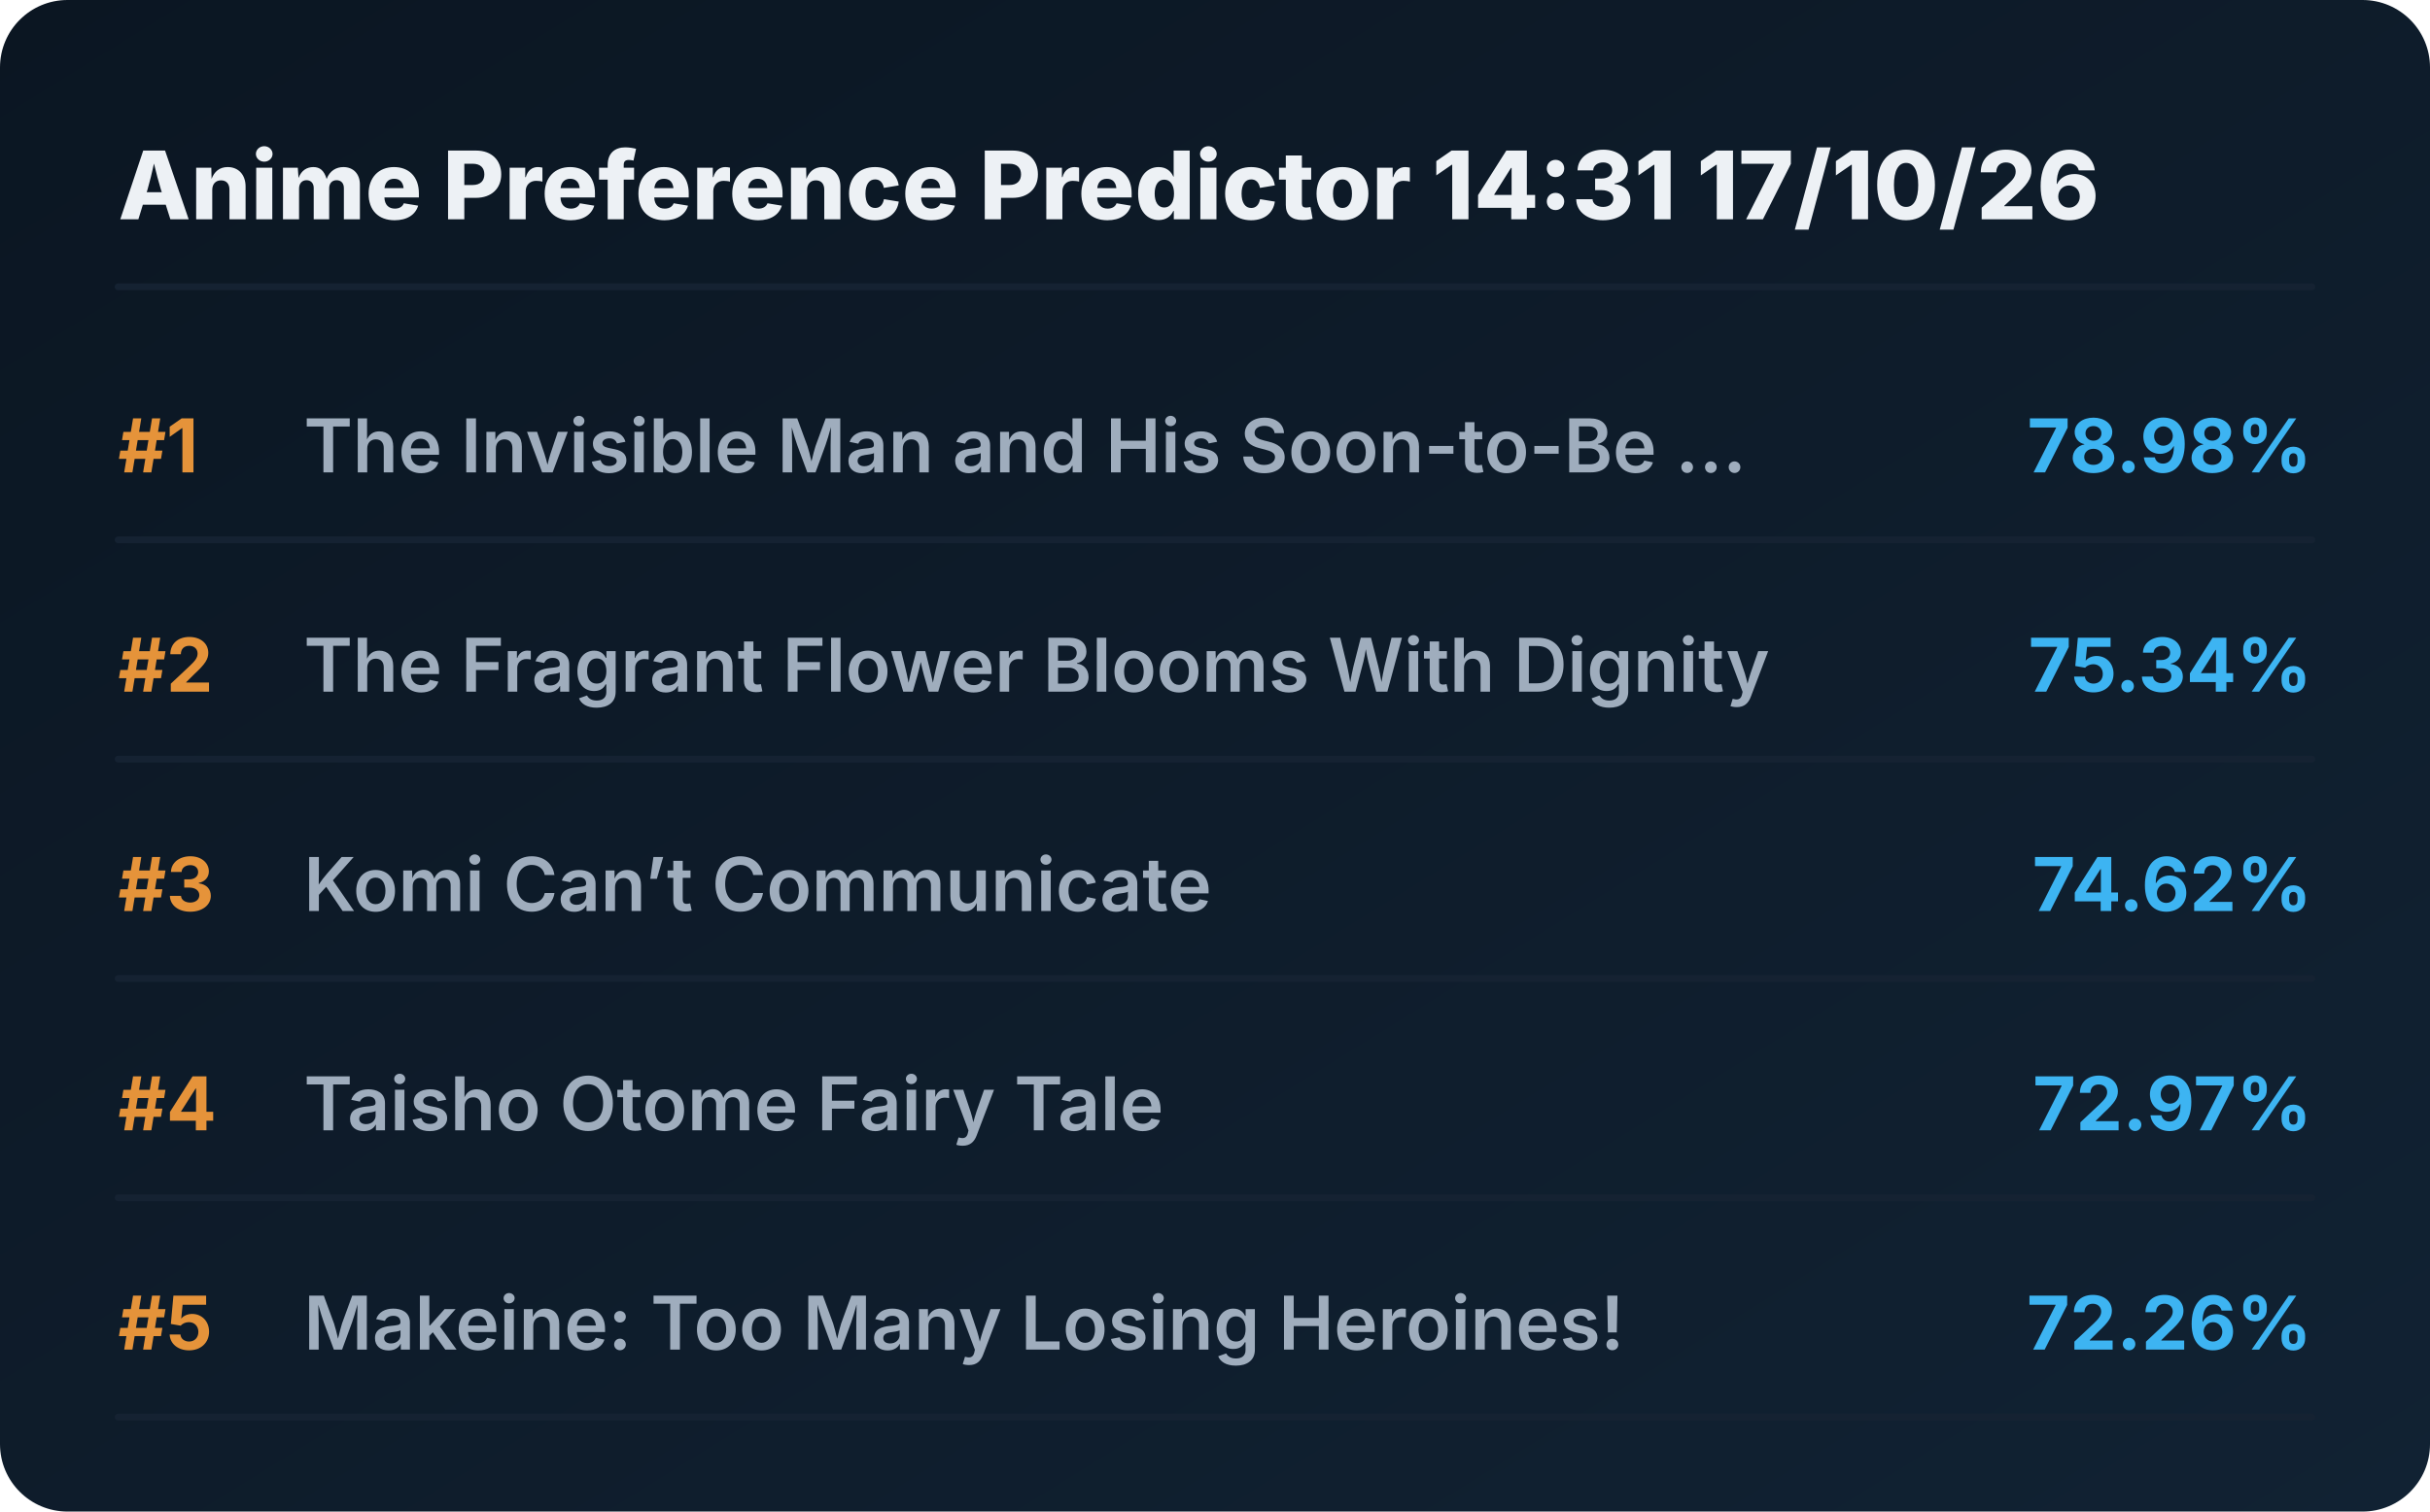
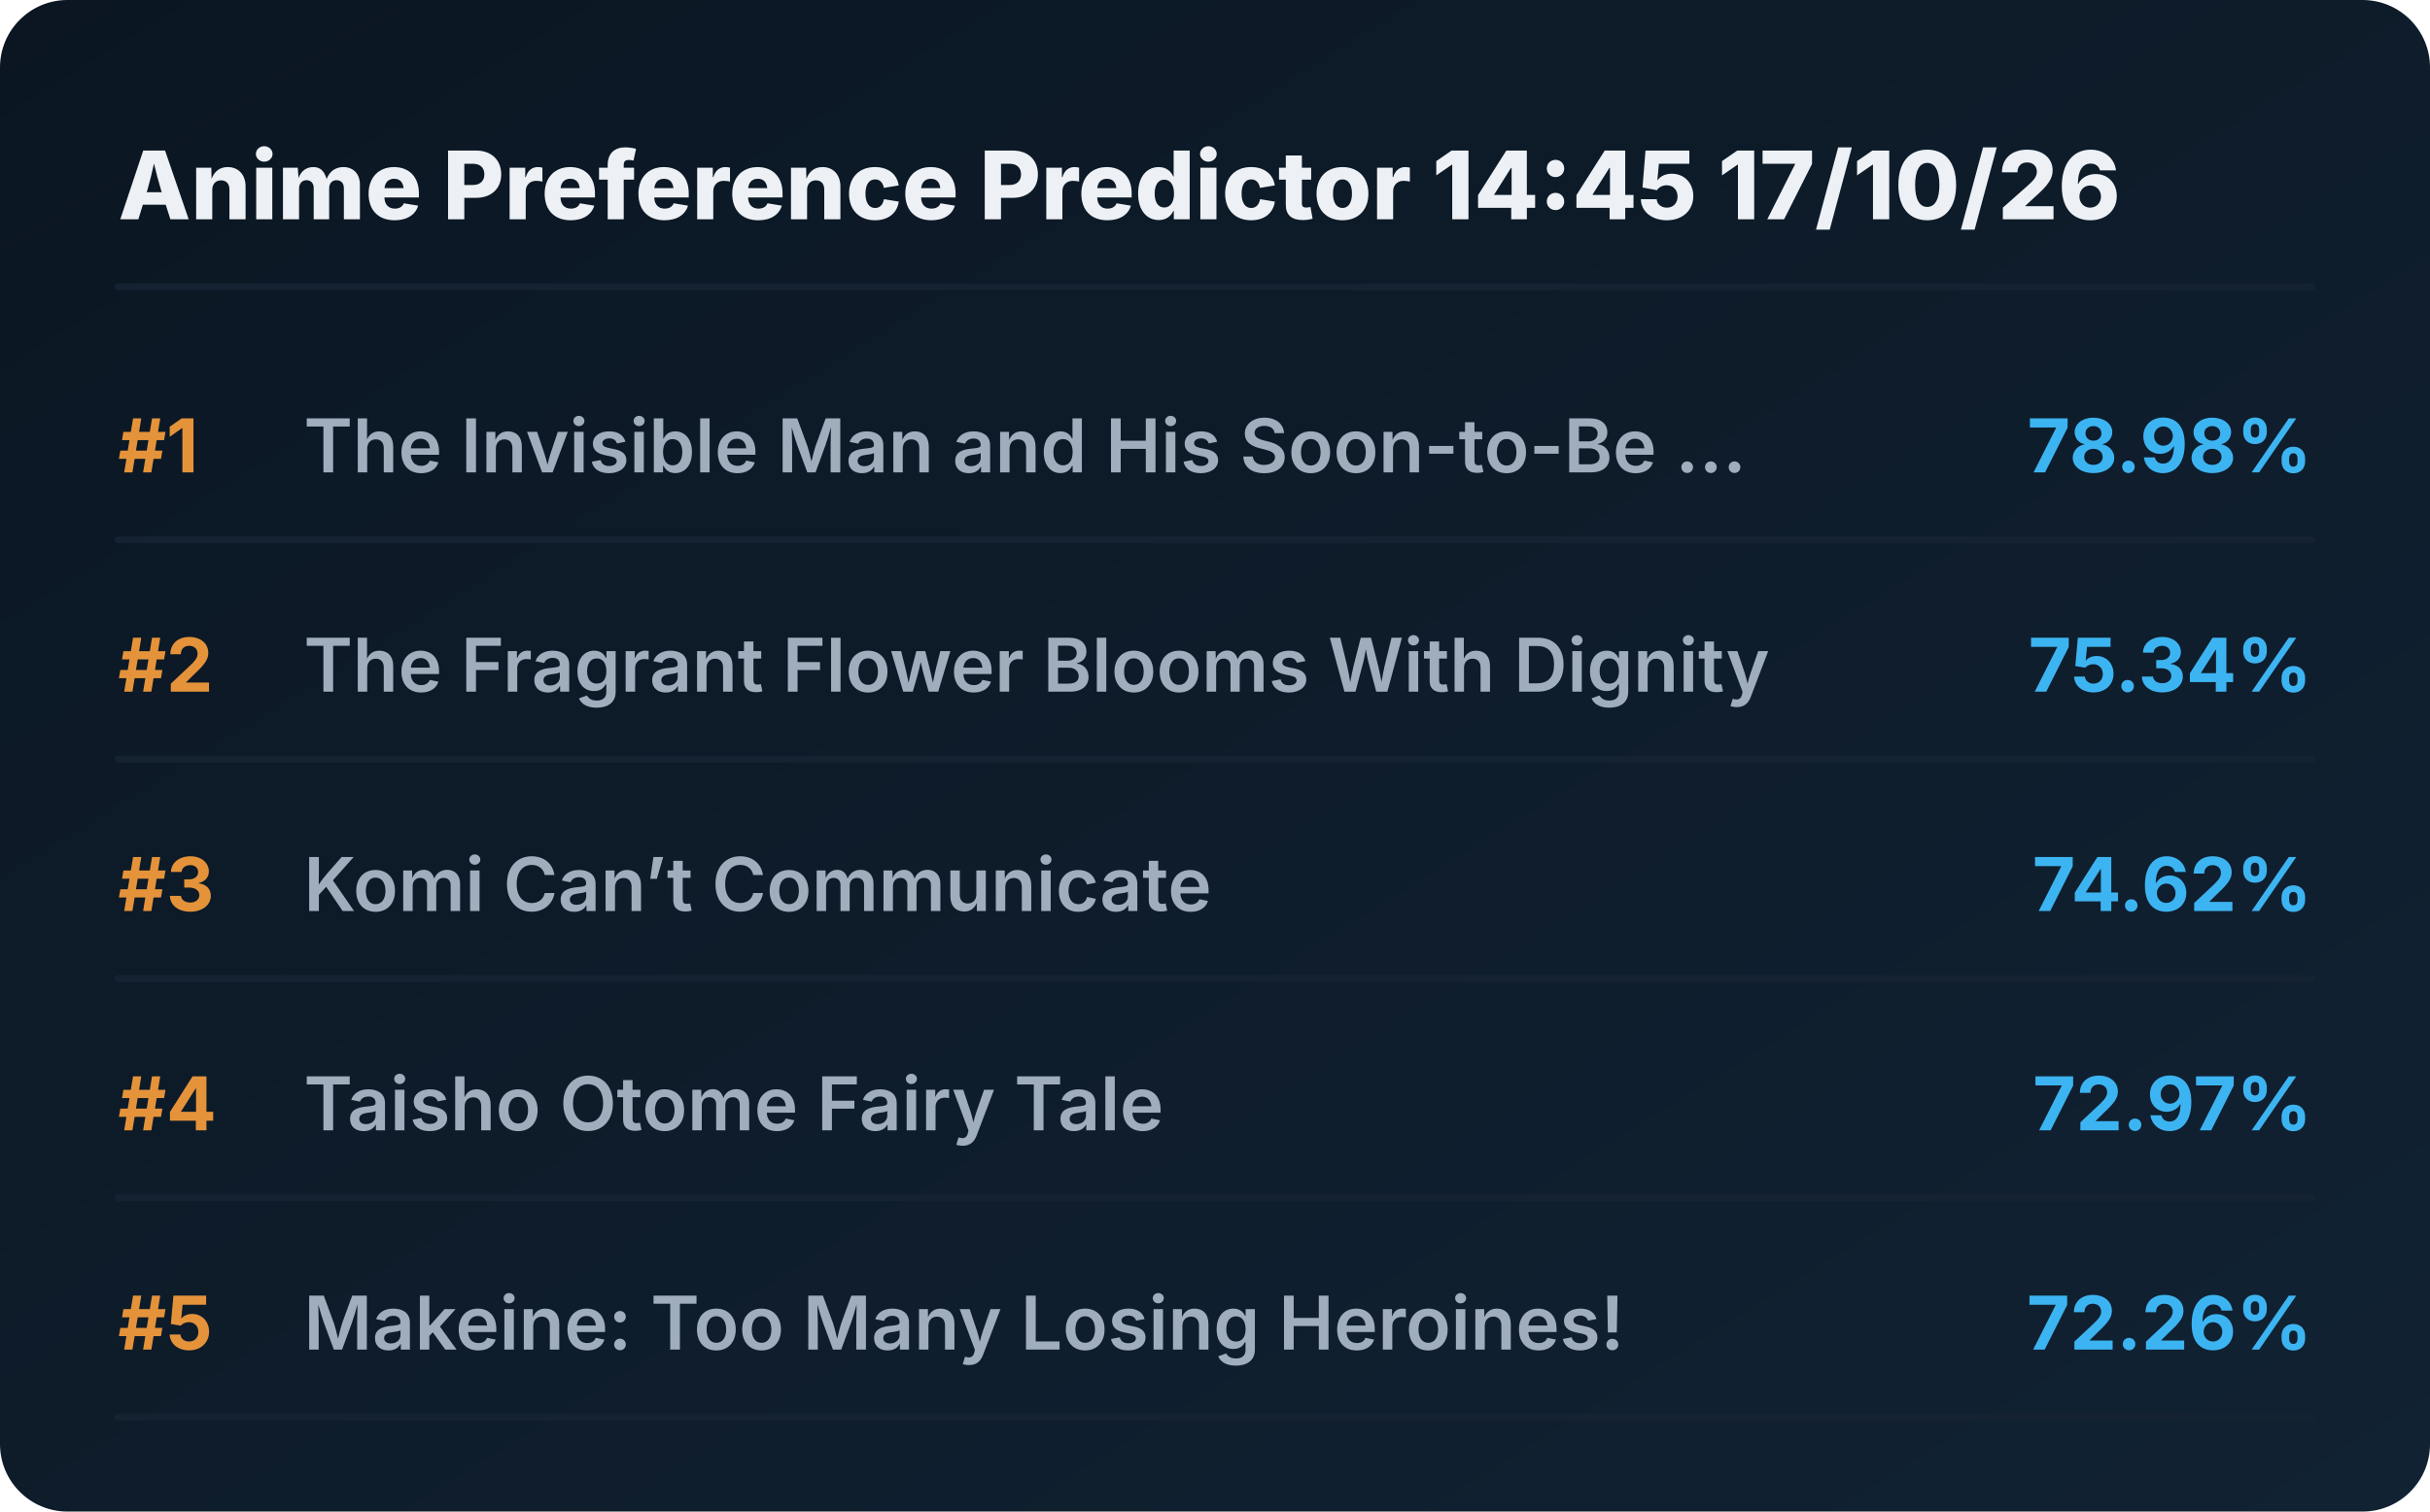
<svg xmlns="http://www.w3.org/2000/svg" viewBox="0 0 720 448" preserveAspectRatio="xMidYMid meet" style="width: 100%; height: auto; max-width: 720px;">
  <defs>
    <linearGradient id="boxGrad" x1="0%" y1="0%" x2="100%" y2="100%">
      <stop offset="0%" stop-color="#0b1622" />
      <stop offset="100%" stop-color="#112233" />
    </linearGradient>
    <clipPath id="titleClip">
      <rect x="90" y="0" width="510" height="100%" />
    </clipPath>
  </defs>
  <style>
    .bg { fill: url(#boxGrad); rx: 20px; }
    .header { font-family: 'Overpass', 'Inter', system-ui, sans-serif; font-weight: 800; font-size: 28px; fill: #edf1f5; }
    .rank { font-family: 'Overpass', 'Inter', system-ui, sans-serif; font-weight: 700; font-size: 22px; fill: #e5933a; }
    .title { font-family: 'Overpass', 'Inter', system-ui, sans-serif; font-weight: 600; font-size: 22px; fill: #9fadbd; }
    .score { font-family: 'Overpass', 'Inter', system-ui, sans-serif; font-weight: 700; font-size: 22px; fill: #3db4f2; }
    .line { stroke: #152232; stroke-width: 2; stroke-linecap: round; }
  </style>
  <rect class="bg" width="720" height="448" />
-   <text x="35" y="65" class="header">Anime Preference Predictor 14:31 17/10/26</text>
+   <text x="35" y="65" class="header">Anime Preference Predictor 14:45 17/10/26</text>
  <line x1="35" y1="85" x2="685" y2="85" class="line" />
  <g transform="translate(0, 0)">
    <text x="35" y="140" class="rank">#1</text>
    <text x="90" y="140" class="title">The Invisible Man and His Soon-to-Be ...</text>
    <text x="685" y="140" class="score" text-anchor="end">78.98%</text>
    <line x1="35" y1="160" x2="685" y2="160" class="line" />
  </g>
  <g transform="translate(0, 65)">
    <text x="35" y="140" class="rank">#2</text>
    <text x="90" y="140" class="title">The Fragrant Flower Blooms With Dignity</text>
    <text x="685" y="140" class="score" text-anchor="end">75.34%</text>
    <line x1="35" y1="160" x2="685" y2="160" class="line" />
  </g>
  <g transform="translate(0, 130)">
    <text x="35" y="140" class="rank">#3</text>
    <text x="90" y="140" class="title">Komi Can’t Communicate</text>
    <text x="685" y="140" class="score" text-anchor="end">74.62%</text>
    <line x1="35" y1="160" x2="685" y2="160" class="line" />
  </g>
  <g transform="translate(0, 195)">
    <text x="35" y="140" class="rank">#4</text>
    <text x="90" y="140" class="title">Taisho Otome Fairy Tale</text>
    <text x="685" y="140" class="score" text-anchor="end">72.97%</text>
    <line x1="35" y1="160" x2="685" y2="160" class="line" />
  </g>
  <g transform="translate(0, 260)">
    <text x="35" y="140" class="rank">#5</text>
    <text x="90" y="140" class="title">Makeine: Too Many Losing Heroines!</text>
    <text x="685" y="140" class="score" text-anchor="end">72.26%</text>
    <line x1="35" y1="160" x2="685" y2="160" class="line" />
  </g>
</svg>
